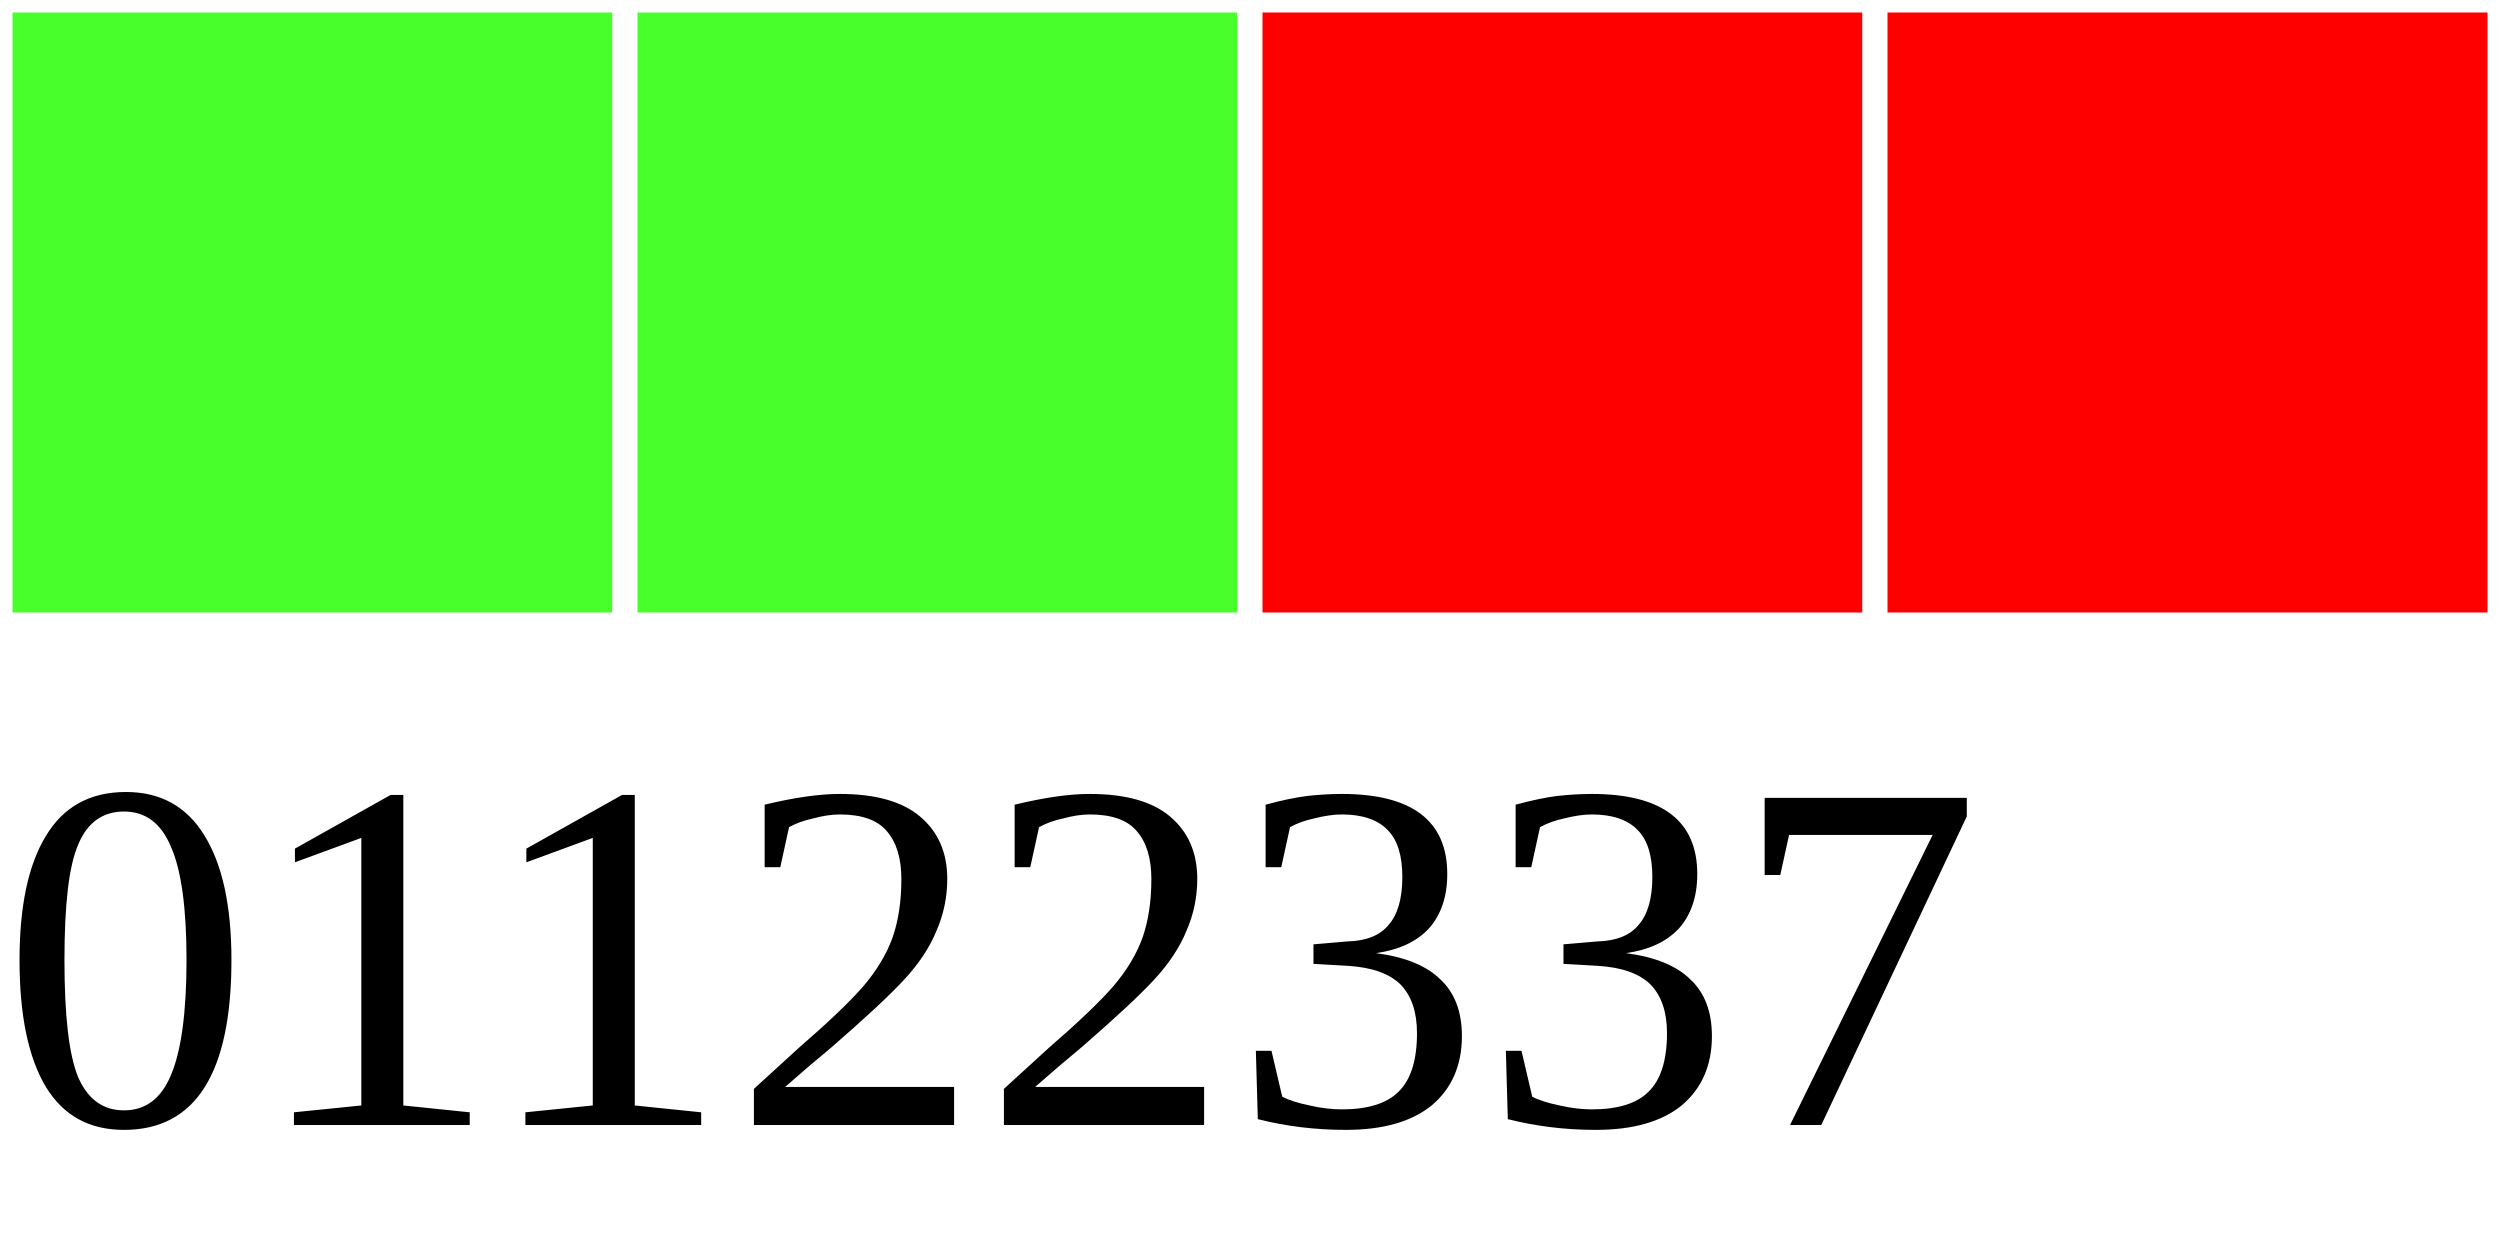
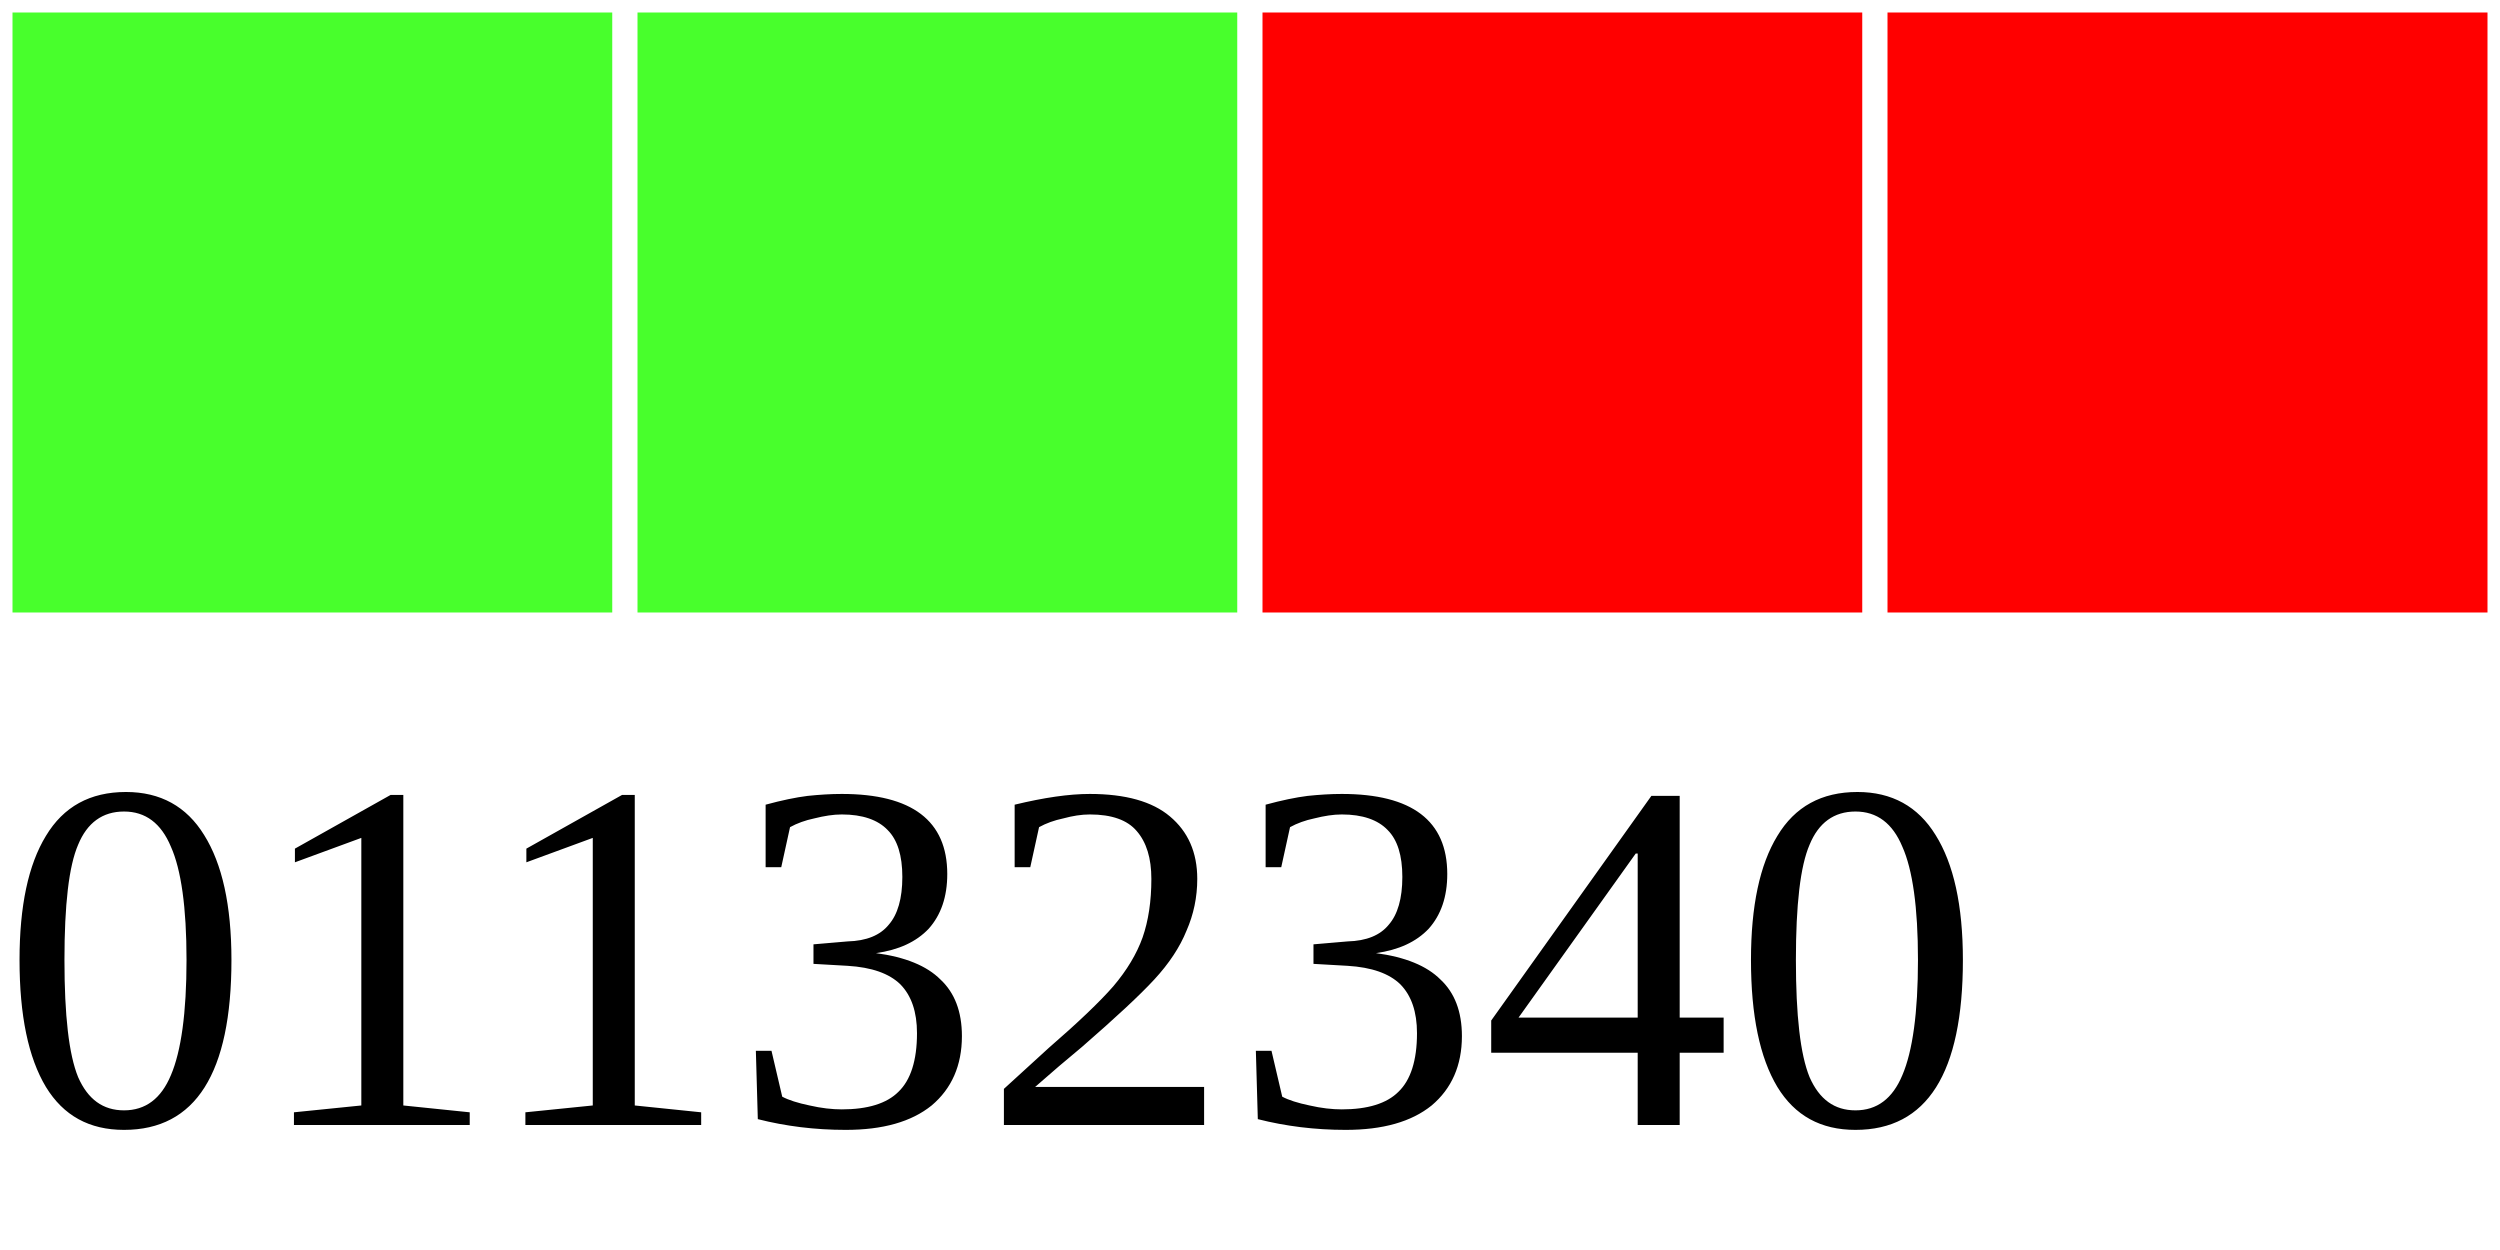
<svg xmlns="http://www.w3.org/2000/svg" width="40" height="20">
  <g>
    <rect width="10" height="10" style="fill:#48FF2C;stroke-width:0.4;stroke:rgb(255,255,255)" x="0" />
    <rect width="10" height="10" style="fill:#48FF2C;stroke-width:0.4;stroke:rgb(255,255,255)" x="10" />
    <rect width="10" height="10" style="fill:#FF0000;stroke-width:0.4;stroke:rgb(255,255,255)" x="20" />
    <rect width="10" height="10" style="fill:#FF0000;stroke-width:0.4;stroke:rgb(255,255,255)" x="30" />
-     <text x="0" y="18" fill="black" font-size="8">01122337</text>
+     <text x="0" y="18" fill="black" font-size="8">01132340</text>
  </g>
</svg>
